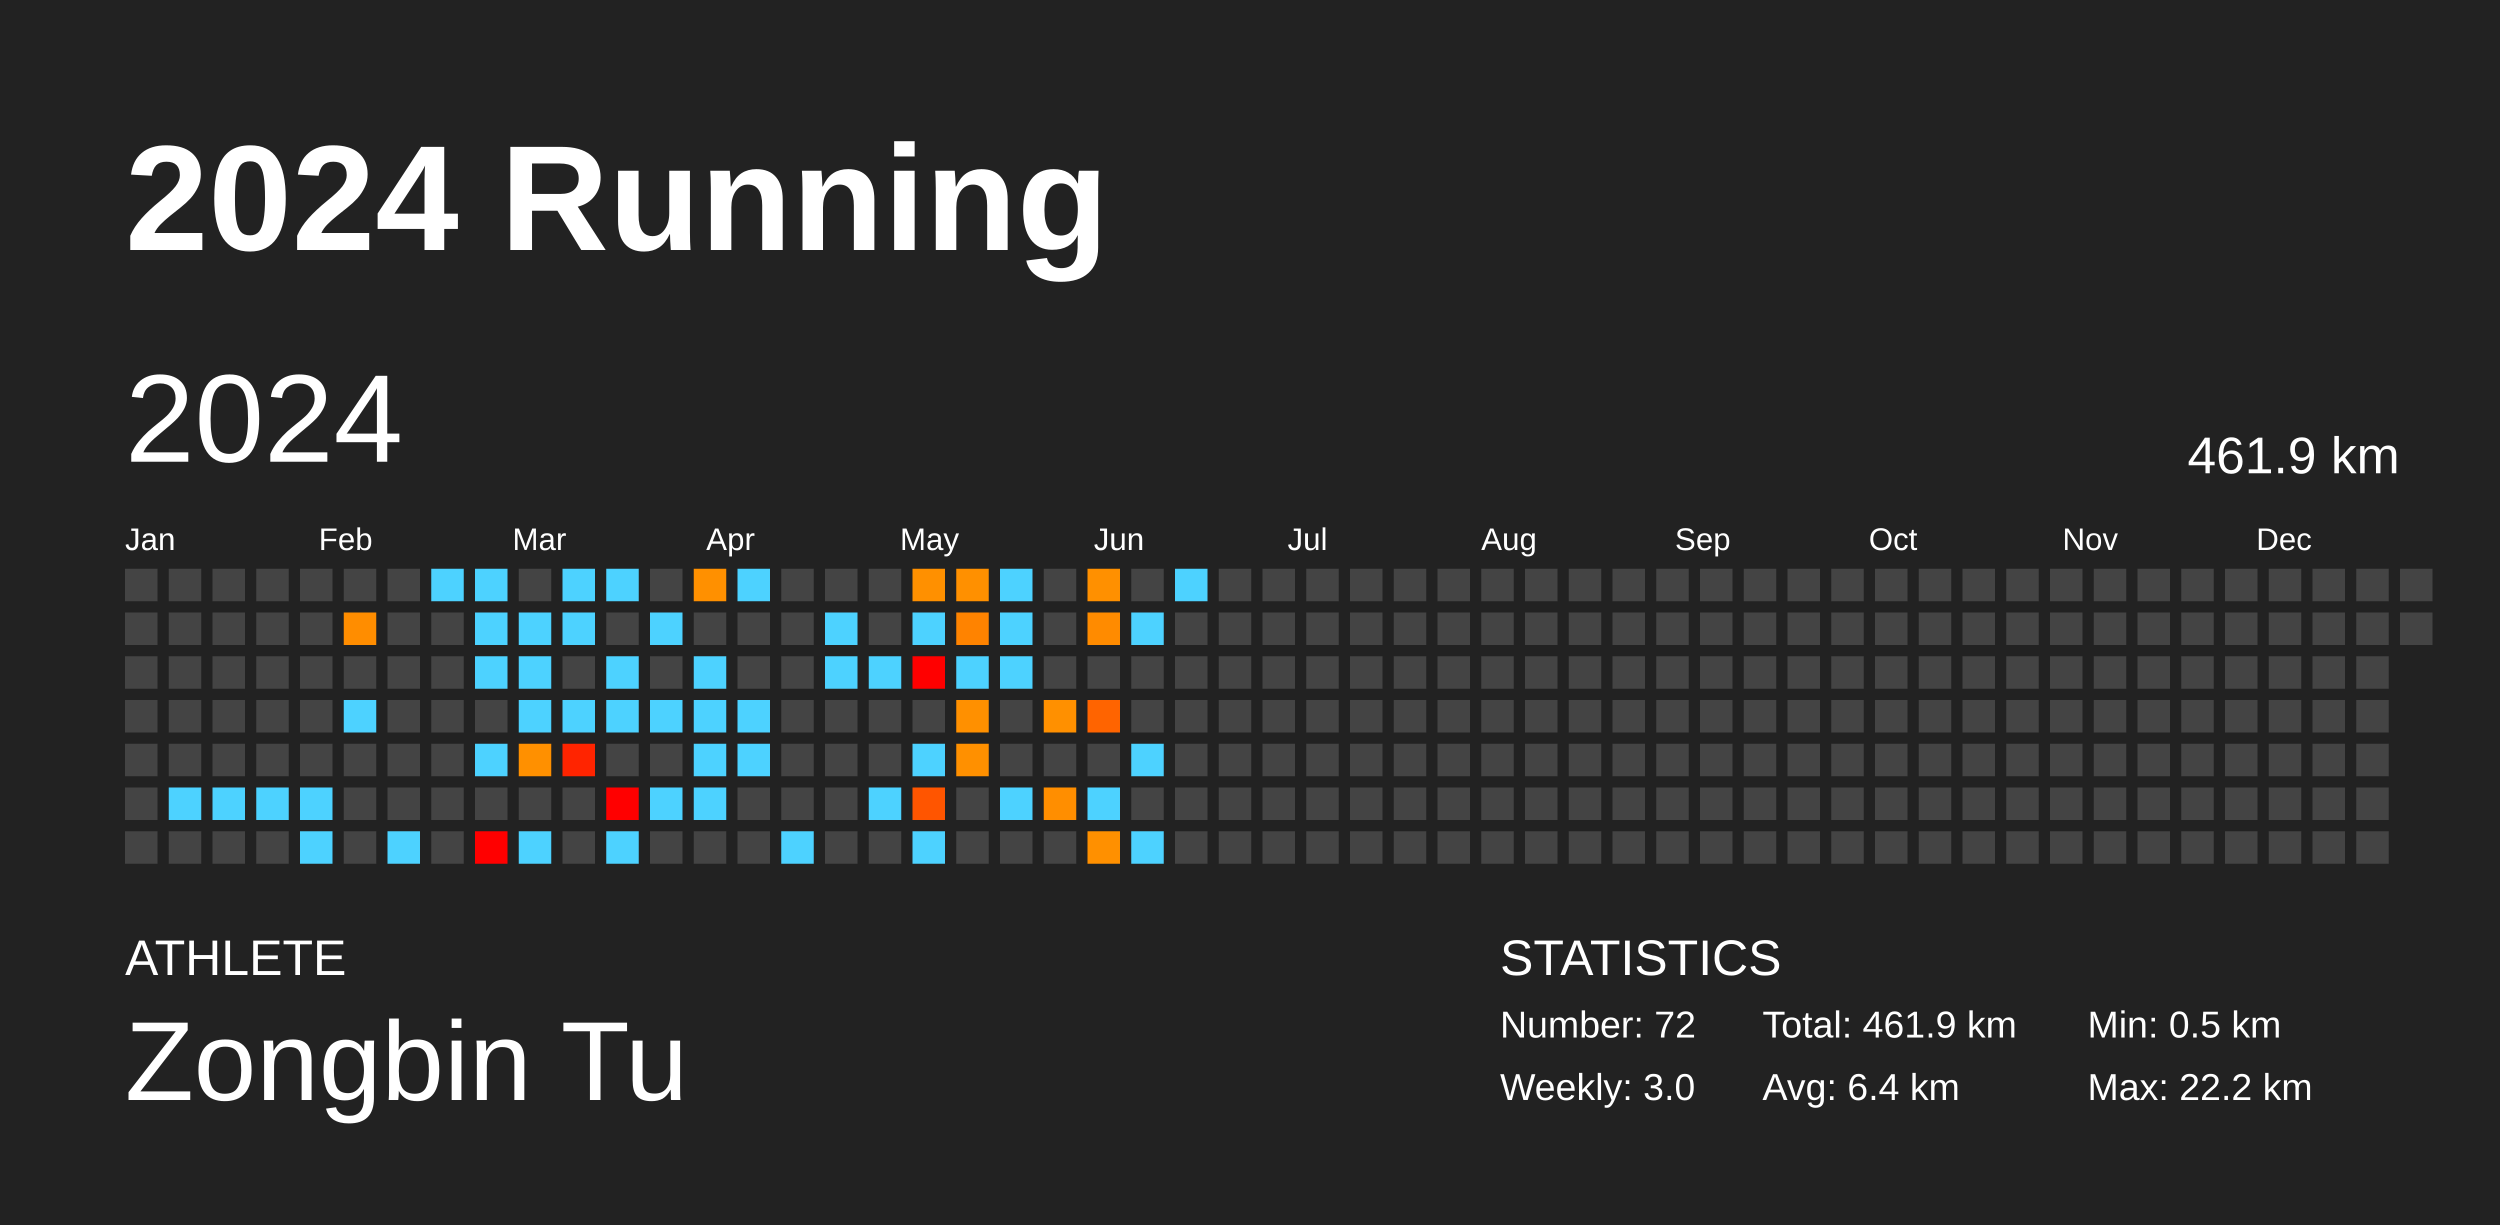
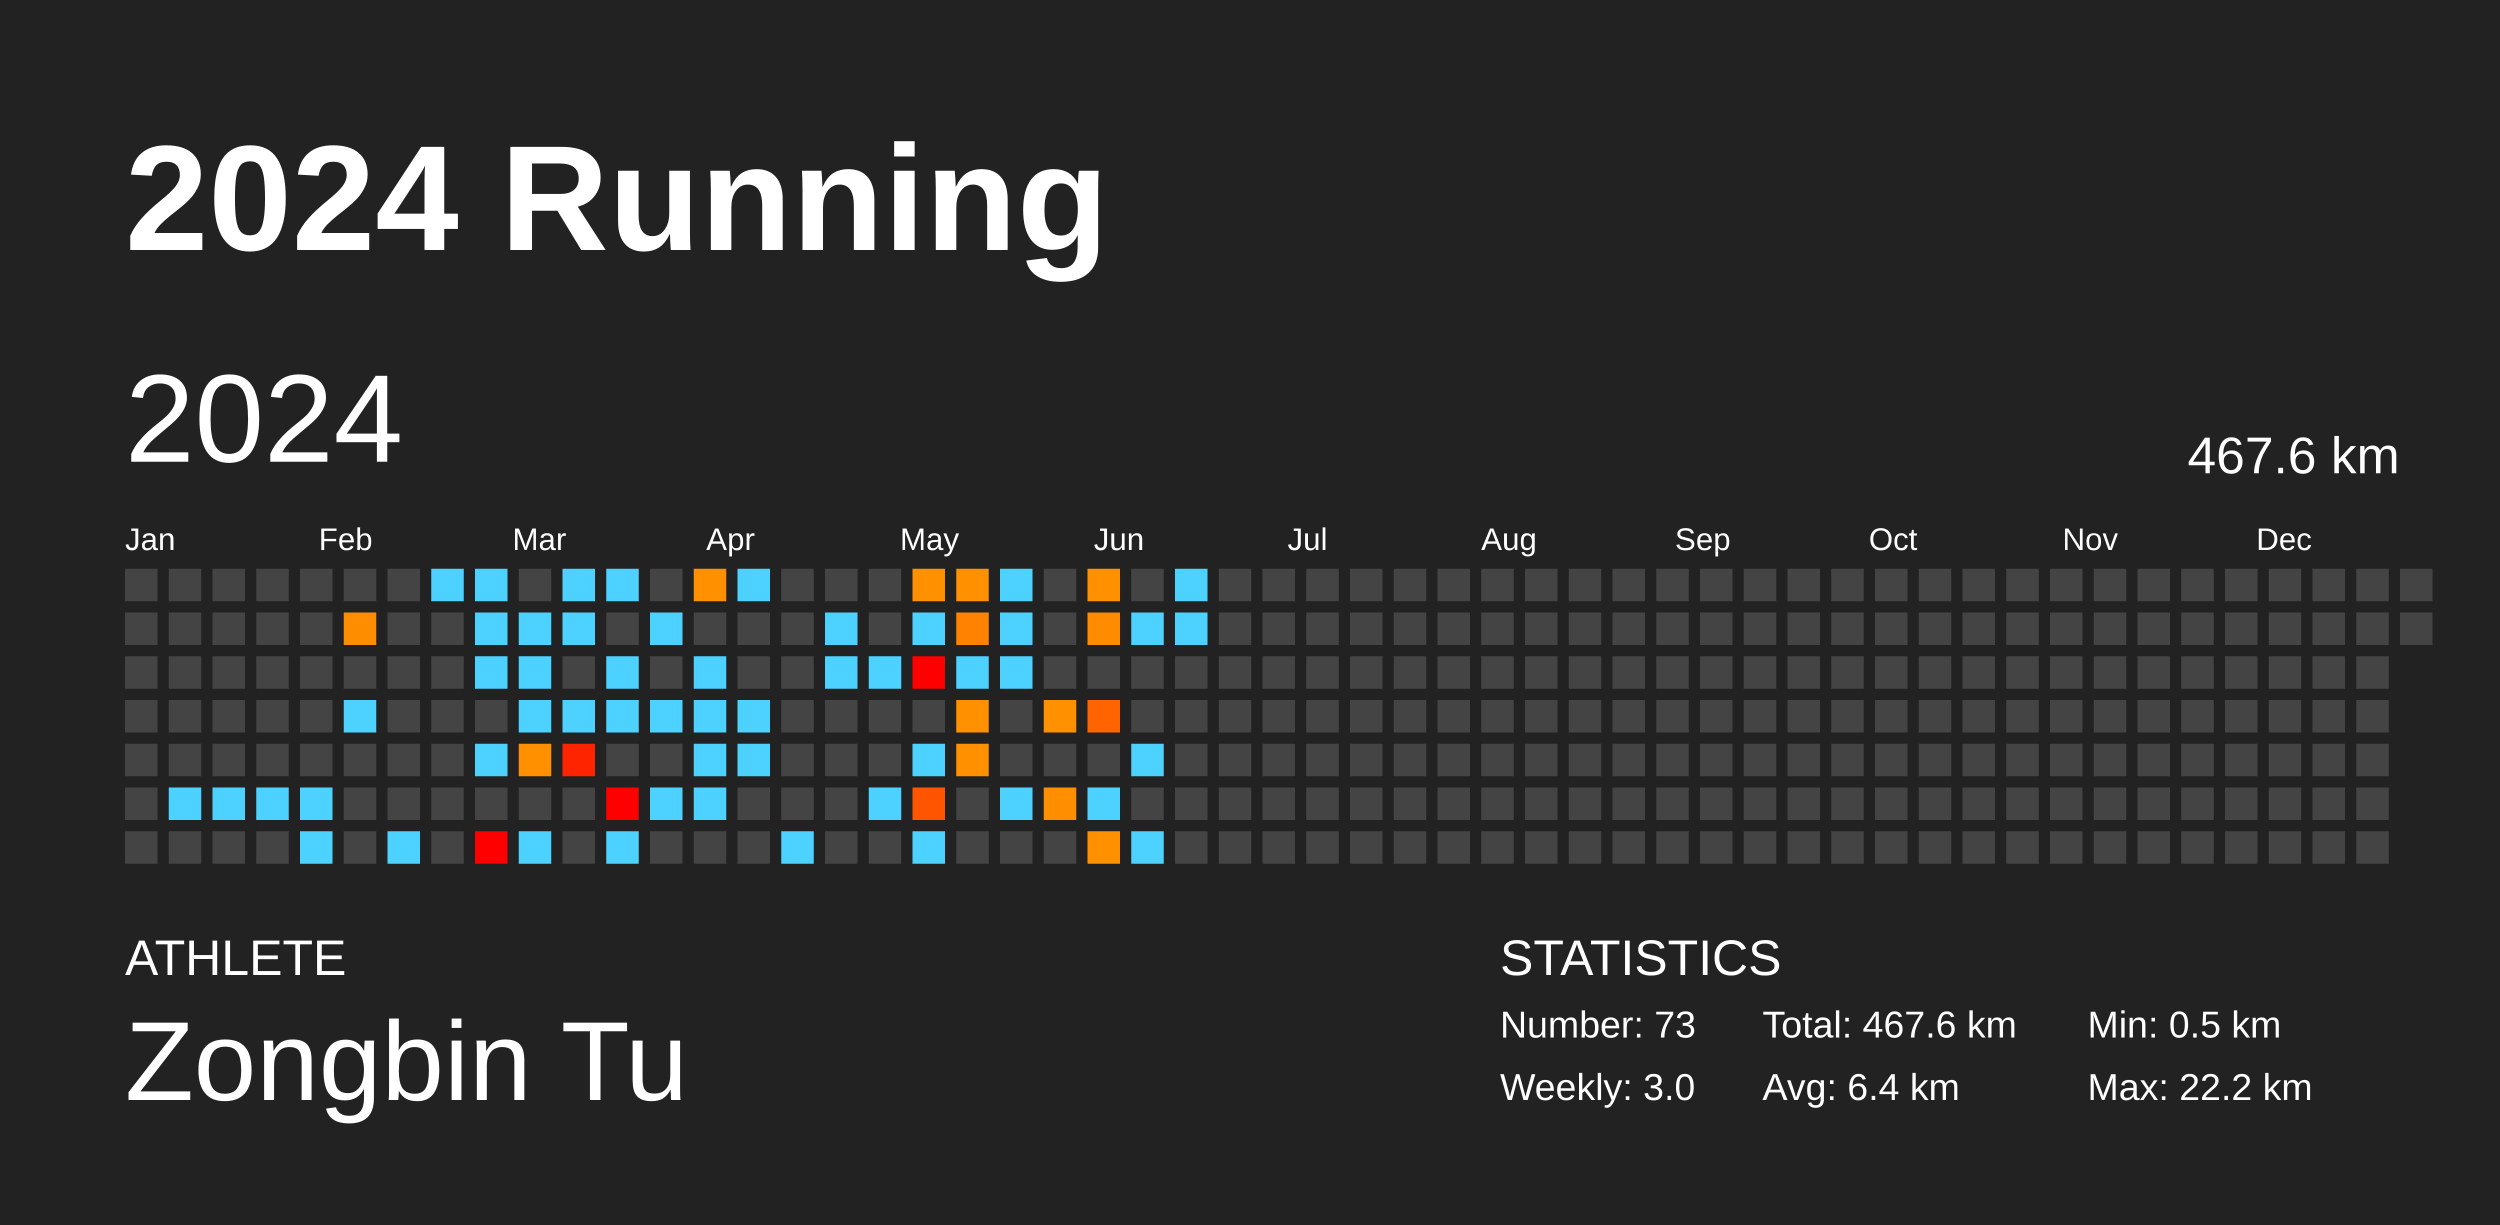
<svg xmlns="http://www.w3.org/2000/svg" baseProfile="full" height="98mm" version="1.1" viewBox="0,0,200,98" width="200mm">
  <defs />
  <rect fill="#222222" height="98" width="200" x="0" y="0" />
  <text fill="#FFFFFF" style="font-size:12px; font-family:Arial; font-weight:bold;" x="10" y="20">2024 Running</text>
  <text fill="#FFFFFF" style="font-size:4px; font-family:Arial" x="10" y="78">ATHLETE</text>
  <text fill="#FFFFFF" style="font-size:9px; font-family:Arial" x="10" y="88">Zongbin Tu</text>
  <text fill="#FFFFFF" style="font-size:4px; font-family:Arial" x="120" y="78">STATISTICS</text>
-   <text fill="#FFFFFF" style="font-size:3px; font-family:Arial" x="120" y="83">Number: 72</text>
+   <text fill="#FFFFFF" style="font-size:3px; font-family:Arial" x="120" y="83">Number: 73</text>
  <text fill="#FFFFFF" style="font-size:3px; font-family:Arial" x="120" y="88">Weekly: 3.0</text>
-   <text fill="#FFFFFF" style="font-size:3px; font-family:Arial" x="141" y="83">Total: 461.9 km</text>
+   <text fill="#FFFFFF" style="font-size:3px; font-family:Arial" x="141" y="83">Total: 467.6 km</text>
  <text fill="#FFFFFF" style="font-size:3px; font-family:Arial" x="141" y="88">Avg: 6.4 km</text>
  <text fill="#FFFFFF" style="font-size:3px; font-family:Arial" x="167" y="83">Min: 0.5 km</text>
  <text fill="#FFFFFF" style="font-size:3px; font-family:Arial" x="167" y="88">Max: 22.2 km</text>
  <text dominant-baseline="hanging" fill="#FFFFFF" style="font-size:10.0px; font-family:Arial;" x="10" y="30">2024</text>
-   <text dominant-baseline="hanging" fill="#FFFFFF" style="font-size:4.125px; font-family:Arial;" x="175" y="35">461.9 km</text>
+   <text dominant-baseline="hanging" fill="#FFFFFF" style="font-size:4.125px; font-family:Arial;" x="175" y="35">467.6 km</text>
  <text fill="#FFFFFF" style="font-size:2.5px; font-family:Arial" x="10.0" y="44">Jan</text>
  <text fill="#FFFFFF" style="font-size:2.5px; font-family:Arial" x="25.5" y="44">Feb</text>
  <text fill="#FFFFFF" style="font-size:2.5px; font-family:Arial" x="41.0" y="44">Mar</text>
  <text fill="#FFFFFF" style="font-size:2.5px; font-family:Arial" x="56.5" y="44">Apr</text>
  <text fill="#FFFFFF" style="font-size:2.5px; font-family:Arial" x="72.0" y="44">May</text>
  <text fill="#FFFFFF" style="font-size:2.5px; font-family:Arial" x="87.5" y="44">Jun</text>
  <text fill="#FFFFFF" style="font-size:2.5px; font-family:Arial" x="103.0" y="44">Jul</text>
  <text fill="#FFFFFF" style="font-size:2.5px; font-family:Arial" x="118.5" y="44">Aug</text>
  <text fill="#FFFFFF" style="font-size:2.5px; font-family:Arial" x="134.0" y="44">Sep</text>
  <text fill="#FFFFFF" style="font-size:2.5px; font-family:Arial" x="149.5" y="44">Oct</text>
  <text fill="#FFFFFF" style="font-size:2.5px; font-family:Arial" x="165.0" y="44">Nov</text>
  <text fill="#FFFFFF" style="font-size:2.5px; font-family:Arial" x="180.5" y="44">Dec</text>
  <rect fill="#444444" height="2.6" width="2.6" x="10.0" y="45.5" />
  <rect fill="#444444" height="2.6" width="2.6" x="10.0" y="49.0" />
  <rect fill="#444444" height="2.6" width="2.6" x="10.0" y="52.5" />
  <rect fill="#444444" height="2.6" width="2.6" x="10.0" y="56.0" />
  <rect fill="#444444" height="2.6" width="2.6" x="10.0" y="59.5" />
  <rect fill="#444444" height="2.6" width="2.6" x="10.0" y="63.0" />
  <rect fill="#444444" height="2.6" width="2.6" x="10.0" y="66.5" />
  <rect fill="#444444" height="2.6" width="2.6" x="13.5" y="45.5" />
  <rect fill="#444444" height="2.6" width="2.6" x="13.5" y="49.0" />
  <rect fill="#444444" height="2.6" width="2.6" x="13.5" y="52.5" />
  <rect fill="#444444" height="2.6" width="2.6" x="13.5" y="56.0" />
  <rect fill="#444444" height="2.6" width="2.6" x="13.5" y="59.5" />
  <rect fill="#4dd2ff" height="2.6" width="2.6" x="13.5" y="63.0" />
  <rect fill="#444444" height="2.6" width="2.6" x="13.5" y="66.5" />
  <rect fill="#444444" height="2.6" width="2.6" x="17.0" y="45.5" />
  <rect fill="#444444" height="2.6" width="2.6" x="17.0" y="49.0" />
  <rect fill="#444444" height="2.6" width="2.6" x="17.0" y="52.5" />
  <rect fill="#444444" height="2.6" width="2.6" x="17.0" y="56.0" />
  <rect fill="#444444" height="2.6" width="2.6" x="17.0" y="59.5" />
  <rect fill="#4dd2ff" height="2.6" width="2.6" x="17.0" y="63.0" />
  <rect fill="#444444" height="2.6" width="2.6" x="17.0" y="66.5" />
  <rect fill="#444444" height="2.6" width="2.6" x="20.5" y="45.5" />
  <rect fill="#444444" height="2.6" width="2.6" x="20.5" y="49.0" />
  <rect fill="#444444" height="2.6" width="2.6" x="20.5" y="52.5" />
  <rect fill="#444444" height="2.6" width="2.6" x="20.5" y="56.0" />
  <rect fill="#444444" height="2.6" width="2.6" x="20.5" y="59.5" />
  <rect fill="#4dd2ff" height="2.6" width="2.6" x="20.5" y="63.0" />
  <rect fill="#444444" height="2.6" width="2.6" x="20.5" y="66.5" />
  <rect fill="#444444" height="2.6" width="2.6" x="24.0" y="45.5" />
  <rect fill="#444444" height="2.6" width="2.6" x="24.0" y="49.0" />
  <rect fill="#444444" height="2.6" width="2.6" x="24.0" y="52.5" />
  <rect fill="#444444" height="2.6" width="2.6" x="24.0" y="56.0" />
  <rect fill="#444444" height="2.6" width="2.6" x="24.0" y="59.5" />
  <rect fill="#4dd2ff" height="2.6" width="2.6" x="24.0" y="63.0" />
  <rect fill="#4dd2ff" height="2.6" width="2.6" x="24.0" y="66.5" />
  <rect fill="#444444" height="2.6" width="2.6" x="27.5" y="45.5" />
  <rect fill="#ff8d00" height="2.6" width="2.6" x="27.5" y="49.0" />
  <rect fill="#444444" height="2.6" width="2.6" x="27.5" y="52.5" />
  <rect fill="#4dd2ff" height="2.6" width="2.6" x="27.5" y="56.0" />
  <rect fill="#444444" height="2.6" width="2.6" x="27.5" y="59.5" />
  <rect fill="#444444" height="2.6" width="2.6" x="27.5" y="63.0" />
  <rect fill="#444444" height="2.6" width="2.6" x="27.5" y="66.5" />
  <rect fill="#444444" height="2.6" width="2.6" x="31.0" y="45.5" />
  <rect fill="#444444" height="2.6" width="2.6" x="31.0" y="49.0" />
  <rect fill="#444444" height="2.6" width="2.6" x="31.0" y="52.5" />
  <rect fill="#444444" height="2.6" width="2.6" x="31.0" y="56.0" />
  <rect fill="#444444" height="2.6" width="2.6" x="31.0" y="59.5" />
  <rect fill="#444444" height="2.6" width="2.6" x="31.0" y="63.0" />
  <rect fill="#4dd2ff" height="2.6" width="2.6" x="31.0" y="66.5" />
  <rect fill="#4dd2ff" height="2.6" width="2.6" x="34.5" y="45.5" />
  <rect fill="#444444" height="2.6" width="2.6" x="34.5" y="49.0" />
  <rect fill="#444444" height="2.6" width="2.6" x="34.5" y="52.5" />
  <rect fill="#444444" height="2.6" width="2.6" x="34.5" y="56.0" />
  <rect fill="#444444" height="2.6" width="2.6" x="34.5" y="59.5" />
  <rect fill="#444444" height="2.6" width="2.6" x="34.5" y="63.0" />
  <rect fill="#444444" height="2.6" width="2.6" x="34.5" y="66.5" />
  <rect fill="#4dd2ff" height="2.6" width="2.6" x="38.0" y="45.5" />
  <rect fill="#4dd2ff" height="2.6" width="2.6" x="38.0" y="49.0" />
  <rect fill="#4dd2ff" height="2.6" width="2.6" x="38.0" y="52.5" />
  <rect fill="#444444" height="2.6" width="2.6" x="38.0" y="56.0" />
  <rect fill="#4dd2ff" height="2.6" width="2.6" x="38.0" y="59.5" />
  <rect fill="#444444" height="2.6" width="2.6" x="38.0" y="63.0" />
  <rect fill="red" height="2.6" width="2.6" x="38.0" y="66.5" />
  <rect fill="#444444" height="2.6" width="2.6" x="41.5" y="45.5" />
  <rect fill="#4dd2ff" height="2.6" width="2.6" x="41.5" y="49.0" />
  <rect fill="#4dd2ff" height="2.6" width="2.6" x="41.5" y="52.5" />
  <rect fill="#4dd2ff" height="2.6" width="2.6" x="41.5" y="56.0" />
  <rect fill="#ff9000" height="2.6" width="2.6" x="41.5" y="59.5" />
  <rect fill="#444444" height="2.6" width="2.6" x="41.5" y="63.0" />
  <rect fill="#4dd2ff" height="2.6" width="2.6" x="41.5" y="66.5" />
  <rect fill="#4dd2ff" height="2.6" width="2.6" x="45.0" y="45.5" />
  <rect fill="#4dd2ff" height="2.6" width="2.6" x="45.0" y="49.0" />
  <rect fill="#444444" height="2.6" width="2.6" x="45.0" y="52.5" />
  <rect fill="#4dd2ff" height="2.6" width="2.6" x="45.0" y="56.0" />
  <rect fill="#ff2400" height="2.6" width="2.6" x="45.0" y="59.5" />
  <rect fill="#444444" height="2.6" width="2.6" x="45.0" y="63.0" />
  <rect fill="#444444" height="2.6" width="2.6" x="45.0" y="66.5" />
  <rect fill="#4dd2ff" height="2.6" width="2.6" x="48.5" y="45.5" />
  <rect fill="#444444" height="2.6" width="2.6" x="48.5" y="49.0" />
  <rect fill="#4dd2ff" height="2.6" width="2.6" x="48.5" y="52.5" />
  <rect fill="#4dd2ff" height="2.6" width="2.6" x="48.5" y="56.0" />
  <rect fill="#444444" height="2.6" width="2.6" x="48.5" y="59.5" />
  <rect fill="red" height="2.6" width="2.6" x="48.5" y="63.0" />
  <rect fill="#4dd2ff" height="2.6" width="2.6" x="48.5" y="66.5" />
  <rect fill="#444444" height="2.6" width="2.6" x="52.0" y="45.5" />
  <rect fill="#4dd2ff" height="2.6" width="2.6" x="52.0" y="49.0" />
  <rect fill="#444444" height="2.6" width="2.6" x="52.0" y="52.5" />
  <rect fill="#4dd2ff" height="2.6" width="2.6" x="52.0" y="56.0" />
  <rect fill="#444444" height="2.6" width="2.6" x="52.0" y="59.5" />
  <rect fill="#4dd2ff" height="2.6" width="2.6" x="52.0" y="63.0" />
  <rect fill="#444444" height="2.6" width="2.6" x="52.0" y="66.5" />
  <rect fill="#ff9000" height="2.6" width="2.6" x="55.5" y="45.5" />
  <rect fill="#444444" height="2.6" width="2.6" x="55.5" y="49.0" />
  <rect fill="#4dd2ff" height="2.6" width="2.6" x="55.5" y="52.5" />
  <rect fill="#4dd2ff" height="2.6" width="2.6" x="55.5" y="56.0" />
  <rect fill="#4dd2ff" height="2.6" width="2.6" x="55.5" y="59.5" />
  <rect fill="#4dd2ff" height="2.6" width="2.6" x="55.5" y="63.0" />
  <rect fill="#444444" height="2.6" width="2.6" x="55.5" y="66.5" />
  <rect fill="#4dd2ff" height="2.6" width="2.6" x="59.0" y="45.5" />
  <rect fill="#444444" height="2.6" width="2.6" x="59.0" y="49.0" />
  <rect fill="#444444" height="2.6" width="2.6" x="59.0" y="52.5" />
  <rect fill="#4dd2ff" height="2.6" width="2.6" x="59.0" y="56.0" />
  <rect fill="#4dd2ff" height="2.6" width="2.6" x="59.0" y="59.5" />
  <rect fill="#444444" height="2.6" width="2.6" x="59.0" y="63.0" />
  <rect fill="#444444" height="2.6" width="2.6" x="59.0" y="66.5" />
  <rect fill="#444444" height="2.6" width="2.6" x="62.5" y="45.5" />
  <rect fill="#444444" height="2.6" width="2.6" x="62.5" y="49.0" />
  <rect fill="#444444" height="2.6" width="2.6" x="62.5" y="52.5" />
  <rect fill="#444444" height="2.6" width="2.6" x="62.5" y="56.0" />
  <rect fill="#444444" height="2.6" width="2.6" x="62.5" y="59.5" />
  <rect fill="#444444" height="2.6" width="2.6" x="62.5" y="63.0" />
  <rect fill="#4dd2ff" height="2.6" width="2.6" x="62.5" y="66.5" />
  <rect fill="#444444" height="2.6" width="2.6" x="66.0" y="45.5" />
  <rect fill="#4dd2ff" height="2.6" width="2.6" x="66.0" y="49.0" />
  <rect fill="#4dd2ff" height="2.6" width="2.6" x="66.0" y="52.5" />
  <rect fill="#444444" height="2.6" width="2.6" x="66.0" y="56.0" />
  <rect fill="#444444" height="2.6" width="2.6" x="66.0" y="59.5" />
  <rect fill="#444444" height="2.6" width="2.6" x="66.0" y="63.0" />
  <rect fill="#444444" height="2.6" width="2.6" x="66.0" y="66.5" />
  <rect fill="#444444" height="2.6" width="2.6" x="69.5" y="45.5" />
  <rect fill="#444444" height="2.6" width="2.6" x="69.5" y="49.0" />
  <rect fill="#4dd2ff" height="2.6" width="2.6" x="69.5" y="52.5" />
  <rect fill="#444444" height="2.6" width="2.6" x="69.5" y="56.0" />
  <rect fill="#444444" height="2.6" width="2.6" x="69.5" y="59.5" />
  <rect fill="#4dd2ff" height="2.6" width="2.6" x="69.5" y="63.0" />
  <rect fill="#444444" height="2.6" width="2.6" x="69.5" y="66.5" />
  <rect fill="#ff9000" height="2.6" width="2.6" x="73.0" y="45.5" />
  <rect fill="#4dd2ff" height="2.6" width="2.6" x="73.0" y="49.0" />
  <rect fill="red" height="2.6" width="2.6" x="73.0" y="52.5" />
  <rect fill="#444444" height="2.6" width="2.6" x="73.0" y="56.0" />
  <rect fill="#4dd2ff" height="2.6" width="2.6" x="73.0" y="59.5" />
  <rect fill="#ff5500" height="2.6" width="2.6" x="73.0" y="63.0" />
  <rect fill="#4dd2ff" height="2.6" width="2.6" x="73.0" y="66.5" />
  <rect fill="#ff9000" height="2.6" width="2.6" x="76.5" y="45.5" />
  <rect fill="#ff8300" height="2.6" width="2.6" x="76.5" y="49.0" />
  <rect fill="#4dd2ff" height="2.6" width="2.6" x="76.5" y="52.5" />
  <rect fill="#ff9000" height="2.6" width="2.6" x="76.5" y="56.0" />
  <rect fill="#ff9000" height="2.6" width="2.6" x="76.5" y="59.5" />
  <rect fill="#444444" height="2.6" width="2.6" x="76.5" y="63.0" />
  <rect fill="#444444" height="2.6" width="2.6" x="76.5" y="66.5" />
  <rect fill="#4dd2ff" height="2.6" width="2.6" x="80.0" y="45.5" />
  <rect fill="#4dd2ff" height="2.6" width="2.6" x="80.0" y="49.0" />
  <rect fill="#4dd2ff" height="2.6" width="2.6" x="80.0" y="52.5" />
  <rect fill="#444444" height="2.6" width="2.6" x="80.0" y="56.0" />
  <rect fill="#444444" height="2.6" width="2.6" x="80.0" y="59.5" />
  <rect fill="#4dd2ff" height="2.6" width="2.6" x="80.0" y="63.0" />
  <rect fill="#444444" height="2.6" width="2.6" x="80.0" y="66.5" />
  <rect fill="#444444" height="2.6" width="2.6" x="83.5" y="45.5" />
  <rect fill="#444444" height="2.6" width="2.6" x="83.5" y="49.0" />
  <rect fill="#444444" height="2.6" width="2.6" x="83.5" y="52.5" />
  <rect fill="#ff9000" height="2.6" width="2.6" x="83.5" y="56.0" />
  <rect fill="#444444" height="2.6" width="2.6" x="83.5" y="59.5" />
  <rect fill="#ff8e00" height="2.6" width="2.6" x="83.5" y="63.0" />
  <rect fill="#444444" height="2.6" width="2.6" x="83.5" y="66.5" />
  <rect fill="#ff9000" height="2.6" width="2.6" x="87.0" y="45.5" />
  <rect fill="#ff8b00" height="2.6" width="2.6" x="87.0" y="49.0" />
  <rect fill="#444444" height="2.6" width="2.6" x="87.0" y="52.5" />
  <rect fill="#ff6400" height="2.6" width="2.6" x="87.0" y="56.0" />
  <rect fill="#444444" height="2.6" width="2.6" x="87.0" y="59.5" />
  <rect fill="#4dd2ff" height="2.6" width="2.6" x="87.0" y="63.0" />
  <rect fill="#ff9000" height="2.6" width="2.6" x="87.0" y="66.5" />
  <rect fill="#444444" height="2.6" width="2.6" x="90.5" y="45.5" />
  <rect fill="#4dd2ff" height="2.6" width="2.6" x="90.5" y="49.0" />
  <rect fill="#444444" height="2.6" width="2.6" x="90.5" y="52.5" />
  <rect fill="#444444" height="2.6" width="2.6" x="90.5" y="56.0" />
  <rect fill="#4dd2ff" height="2.6" width="2.6" x="90.5" y="59.5" />
  <rect fill="#444444" height="2.6" width="2.6" x="90.5" y="63.0" />
  <rect fill="#4dd2ff" height="2.6" width="2.6" x="90.5" y="66.5" />
  <rect fill="#4dd2ff" height="2.6" width="2.6" x="94.0" y="45.5" />
-   <rect fill="#444444" height="2.6" width="2.6" x="94.0" y="49.0" />
+   <rect fill="#4dd2ff" height="2.6" width="2.6" x="94.0" y="49.0" />
  <rect fill="#444444" height="2.6" width="2.6" x="94.0" y="52.5" />
  <rect fill="#444444" height="2.6" width="2.6" x="94.0" y="56.0" />
  <rect fill="#444444" height="2.6" width="2.6" x="94.0" y="59.5" />
  <rect fill="#444444" height="2.6" width="2.6" x="94.0" y="63.0" />
  <rect fill="#444444" height="2.6" width="2.6" x="94.0" y="66.5" />
  <rect fill="#444444" height="2.6" width="2.6" x="97.5" y="45.5" />
  <rect fill="#444444" height="2.6" width="2.6" x="97.5" y="49.0" />
  <rect fill="#444444" height="2.6" width="2.6" x="97.5" y="52.5" />
  <rect fill="#444444" height="2.6" width="2.6" x="97.5" y="56.0" />
  <rect fill="#444444" height="2.6" width="2.6" x="97.5" y="59.5" />
  <rect fill="#444444" height="2.6" width="2.6" x="97.5" y="63.0" />
  <rect fill="#444444" height="2.6" width="2.6" x="97.5" y="66.5" />
  <rect fill="#444444" height="2.6" width="2.6" x="101.0" y="45.5" />
  <rect fill="#444444" height="2.6" width="2.6" x="101.0" y="49.0" />
  <rect fill="#444444" height="2.6" width="2.6" x="101.0" y="52.5" />
  <rect fill="#444444" height="2.6" width="2.6" x="101.0" y="56.0" />
  <rect fill="#444444" height="2.6" width="2.6" x="101.0" y="59.5" />
  <rect fill="#444444" height="2.6" width="2.6" x="101.0" y="63.0" />
  <rect fill="#444444" height="2.6" width="2.6" x="101.0" y="66.5" />
  <rect fill="#444444" height="2.6" width="2.6" x="104.5" y="45.5" />
  <rect fill="#444444" height="2.6" width="2.6" x="104.5" y="49.0" />
  <rect fill="#444444" height="2.6" width="2.6" x="104.5" y="52.5" />
  <rect fill="#444444" height="2.6" width="2.6" x="104.5" y="56.0" />
  <rect fill="#444444" height="2.6" width="2.6" x="104.5" y="59.5" />
  <rect fill="#444444" height="2.6" width="2.6" x="104.5" y="63.0" />
  <rect fill="#444444" height="2.6" width="2.6" x="104.5" y="66.5" />
  <rect fill="#444444" height="2.6" width="2.6" x="108.0" y="45.5" />
  <rect fill="#444444" height="2.6" width="2.6" x="108.0" y="49.0" />
  <rect fill="#444444" height="2.6" width="2.6" x="108.0" y="52.5" />
  <rect fill="#444444" height="2.6" width="2.6" x="108.0" y="56.0" />
  <rect fill="#444444" height="2.6" width="2.6" x="108.0" y="59.5" />
  <rect fill="#444444" height="2.6" width="2.6" x="108.0" y="63.0" />
  <rect fill="#444444" height="2.6" width="2.6" x="108.0" y="66.5" />
  <rect fill="#444444" height="2.6" width="2.6" x="111.5" y="45.5" />
  <rect fill="#444444" height="2.6" width="2.6" x="111.5" y="49.0" />
  <rect fill="#444444" height="2.6" width="2.6" x="111.5" y="52.5" />
  <rect fill="#444444" height="2.6" width="2.6" x="111.5" y="56.0" />
  <rect fill="#444444" height="2.6" width="2.6" x="111.5" y="59.5" />
  <rect fill="#444444" height="2.6" width="2.6" x="111.5" y="63.0" />
  <rect fill="#444444" height="2.6" width="2.6" x="111.5" y="66.5" />
  <rect fill="#444444" height="2.6" width="2.6" x="115.0" y="45.5" />
  <rect fill="#444444" height="2.6" width="2.6" x="115.0" y="49.0" />
  <rect fill="#444444" height="2.6" width="2.6" x="115.0" y="52.5" />
  <rect fill="#444444" height="2.6" width="2.6" x="115.0" y="56.0" />
  <rect fill="#444444" height="2.6" width="2.6" x="115.0" y="59.5" />
  <rect fill="#444444" height="2.6" width="2.6" x="115.0" y="63.0" />
  <rect fill="#444444" height="2.6" width="2.6" x="115.0" y="66.5" />
  <rect fill="#444444" height="2.6" width="2.6" x="118.5" y="45.5" />
  <rect fill="#444444" height="2.6" width="2.6" x="118.5" y="49.0" />
  <rect fill="#444444" height="2.6" width="2.6" x="118.5" y="52.5" />
  <rect fill="#444444" height="2.6" width="2.6" x="118.5" y="56.0" />
  <rect fill="#444444" height="2.6" width="2.6" x="118.5" y="59.5" />
  <rect fill="#444444" height="2.6" width="2.6" x="118.5" y="63.0" />
  <rect fill="#444444" height="2.6" width="2.6" x="118.5" y="66.5" />
  <rect fill="#444444" height="2.6" width="2.6" x="122.0" y="45.5" />
  <rect fill="#444444" height="2.6" width="2.6" x="122.0" y="49.0" />
  <rect fill="#444444" height="2.6" width="2.6" x="122.0" y="52.5" />
  <rect fill="#444444" height="2.6" width="2.6" x="122.0" y="56.0" />
  <rect fill="#444444" height="2.6" width="2.6" x="122.0" y="59.5" />
  <rect fill="#444444" height="2.6" width="2.6" x="122.0" y="63.0" />
  <rect fill="#444444" height="2.6" width="2.6" x="122.0" y="66.5" />
  <rect fill="#444444" height="2.6" width="2.6" x="125.5" y="45.5" />
  <rect fill="#444444" height="2.6" width="2.6" x="125.5" y="49.0" />
  <rect fill="#444444" height="2.6" width="2.6" x="125.5" y="52.5" />
  <rect fill="#444444" height="2.6" width="2.6" x="125.5" y="56.0" />
  <rect fill="#444444" height="2.6" width="2.6" x="125.5" y="59.5" />
  <rect fill="#444444" height="2.6" width="2.6" x="125.5" y="63.0" />
  <rect fill="#444444" height="2.6" width="2.6" x="125.5" y="66.5" />
  <rect fill="#444444" height="2.6" width="2.6" x="129.0" y="45.5" />
  <rect fill="#444444" height="2.6" width="2.6" x="129.0" y="49.0" />
  <rect fill="#444444" height="2.6" width="2.6" x="129.0" y="52.5" />
  <rect fill="#444444" height="2.6" width="2.6" x="129.0" y="56.0" />
  <rect fill="#444444" height="2.6" width="2.6" x="129.0" y="59.5" />
  <rect fill="#444444" height="2.6" width="2.6" x="129.0" y="63.0" />
  <rect fill="#444444" height="2.6" width="2.6" x="129.0" y="66.5" />
  <rect fill="#444444" height="2.6" width="2.6" x="132.5" y="45.5" />
  <rect fill="#444444" height="2.6" width="2.6" x="132.5" y="49.0" />
  <rect fill="#444444" height="2.6" width="2.6" x="132.5" y="52.5" />
  <rect fill="#444444" height="2.6" width="2.6" x="132.5" y="56.0" />
  <rect fill="#444444" height="2.6" width="2.6" x="132.5" y="59.5" />
  <rect fill="#444444" height="2.6" width="2.6" x="132.5" y="63.0" />
  <rect fill="#444444" height="2.6" width="2.6" x="132.5" y="66.5" />
  <rect fill="#444444" height="2.6" width="2.6" x="136.0" y="45.5" />
  <rect fill="#444444" height="2.6" width="2.6" x="136.0" y="49.0" />
  <rect fill="#444444" height="2.6" width="2.6" x="136.0" y="52.5" />
  <rect fill="#444444" height="2.6" width="2.6" x="136.0" y="56.0" />
  <rect fill="#444444" height="2.6" width="2.6" x="136.0" y="59.5" />
  <rect fill="#444444" height="2.6" width="2.6" x="136.0" y="63.0" />
  <rect fill="#444444" height="2.6" width="2.6" x="136.0" y="66.5" />
  <rect fill="#444444" height="2.6" width="2.6" x="139.5" y="45.5" />
  <rect fill="#444444" height="2.6" width="2.6" x="139.5" y="49.0" />
  <rect fill="#444444" height="2.6" width="2.6" x="139.5" y="52.5" />
  <rect fill="#444444" height="2.6" width="2.6" x="139.5" y="56.0" />
  <rect fill="#444444" height="2.6" width="2.6" x="139.5" y="59.5" />
  <rect fill="#444444" height="2.6" width="2.6" x="139.5" y="63.0" />
  <rect fill="#444444" height="2.6" width="2.6" x="139.5" y="66.5" />
  <rect fill="#444444" height="2.6" width="2.6" x="143.0" y="45.5" />
  <rect fill="#444444" height="2.6" width="2.6" x="143.0" y="49.0" />
  <rect fill="#444444" height="2.6" width="2.6" x="143.0" y="52.5" />
  <rect fill="#444444" height="2.6" width="2.6" x="143.0" y="56.0" />
  <rect fill="#444444" height="2.6" width="2.6" x="143.0" y="59.5" />
  <rect fill="#444444" height="2.6" width="2.6" x="143.0" y="63.0" />
  <rect fill="#444444" height="2.6" width="2.6" x="143.0" y="66.5" />
  <rect fill="#444444" height="2.6" width="2.6" x="146.5" y="45.5" />
  <rect fill="#444444" height="2.6" width="2.6" x="146.5" y="49.0" />
  <rect fill="#444444" height="2.6" width="2.6" x="146.5" y="52.5" />
  <rect fill="#444444" height="2.6" width="2.6" x="146.5" y="56.0" />
  <rect fill="#444444" height="2.6" width="2.6" x="146.5" y="59.5" />
  <rect fill="#444444" height="2.6" width="2.6" x="146.5" y="63.0" />
  <rect fill="#444444" height="2.6" width="2.6" x="146.5" y="66.5" />
  <rect fill="#444444" height="2.6" width="2.6" x="150.0" y="45.5" />
  <rect fill="#444444" height="2.6" width="2.6" x="150.0" y="49.0" />
  <rect fill="#444444" height="2.6" width="2.6" x="150.0" y="52.5" />
  <rect fill="#444444" height="2.6" width="2.6" x="150.0" y="56.0" />
  <rect fill="#444444" height="2.6" width="2.6" x="150.0" y="59.5" />
  <rect fill="#444444" height="2.6" width="2.6" x="150.0" y="63.0" />
  <rect fill="#444444" height="2.6" width="2.6" x="150.0" y="66.5" />
  <rect fill="#444444" height="2.6" width="2.6" x="153.5" y="45.5" />
  <rect fill="#444444" height="2.6" width="2.6" x="153.5" y="49.0" />
  <rect fill="#444444" height="2.6" width="2.6" x="153.5" y="52.5" />
  <rect fill="#444444" height="2.6" width="2.6" x="153.5" y="56.0" />
  <rect fill="#444444" height="2.6" width="2.6" x="153.5" y="59.5" />
  <rect fill="#444444" height="2.6" width="2.6" x="153.5" y="63.0" />
  <rect fill="#444444" height="2.6" width="2.6" x="153.5" y="66.5" />
  <rect fill="#444444" height="2.6" width="2.6" x="157.0" y="45.5" />
  <rect fill="#444444" height="2.6" width="2.6" x="157.0" y="49.0" />
  <rect fill="#444444" height="2.6" width="2.6" x="157.0" y="52.5" />
  <rect fill="#444444" height="2.6" width="2.6" x="157.0" y="56.0" />
  <rect fill="#444444" height="2.6" width="2.6" x="157.0" y="59.5" />
  <rect fill="#444444" height="2.6" width="2.6" x="157.0" y="63.0" />
  <rect fill="#444444" height="2.6" width="2.6" x="157.0" y="66.5" />
  <rect fill="#444444" height="2.6" width="2.6" x="160.5" y="45.5" />
  <rect fill="#444444" height="2.6" width="2.6" x="160.5" y="49.0" />
  <rect fill="#444444" height="2.6" width="2.6" x="160.5" y="52.5" />
  <rect fill="#444444" height="2.6" width="2.6" x="160.5" y="56.0" />
  <rect fill="#444444" height="2.6" width="2.6" x="160.5" y="59.5" />
  <rect fill="#444444" height="2.6" width="2.6" x="160.5" y="63.0" />
  <rect fill="#444444" height="2.6" width="2.6" x="160.5" y="66.5" />
  <rect fill="#444444" height="2.6" width="2.6" x="164.0" y="45.5" />
  <rect fill="#444444" height="2.6" width="2.6" x="164.0" y="49.0" />
  <rect fill="#444444" height="2.6" width="2.6" x="164.0" y="52.5" />
  <rect fill="#444444" height="2.6" width="2.6" x="164.0" y="56.0" />
  <rect fill="#444444" height="2.6" width="2.6" x="164.0" y="59.5" />
  <rect fill="#444444" height="2.6" width="2.6" x="164.0" y="63.0" />
  <rect fill="#444444" height="2.6" width="2.6" x="164.0" y="66.5" />
  <rect fill="#444444" height="2.6" width="2.6" x="167.5" y="45.5" />
  <rect fill="#444444" height="2.6" width="2.6" x="167.5" y="49.0" />
  <rect fill="#444444" height="2.6" width="2.6" x="167.5" y="52.5" />
  <rect fill="#444444" height="2.6" width="2.6" x="167.5" y="56.0" />
  <rect fill="#444444" height="2.6" width="2.6" x="167.5" y="59.5" />
  <rect fill="#444444" height="2.6" width="2.6" x="167.5" y="63.0" />
  <rect fill="#444444" height="2.6" width="2.6" x="167.5" y="66.5" />
  <rect fill="#444444" height="2.6" width="2.6" x="171.0" y="45.5" />
  <rect fill="#444444" height="2.6" width="2.6" x="171.0" y="49.0" />
  <rect fill="#444444" height="2.6" width="2.6" x="171.0" y="52.5" />
  <rect fill="#444444" height="2.6" width="2.6" x="171.0" y="56.0" />
  <rect fill="#444444" height="2.6" width="2.6" x="171.0" y="59.5" />
  <rect fill="#444444" height="2.6" width="2.6" x="171.0" y="63.0" />
  <rect fill="#444444" height="2.6" width="2.6" x="171.0" y="66.5" />
  <rect fill="#444444" height="2.6" width="2.6" x="174.5" y="45.5" />
  <rect fill="#444444" height="2.6" width="2.6" x="174.5" y="49.0" />
  <rect fill="#444444" height="2.6" width="2.6" x="174.5" y="52.5" />
  <rect fill="#444444" height="2.6" width="2.6" x="174.5" y="56.0" />
  <rect fill="#444444" height="2.6" width="2.6" x="174.5" y="59.5" />
  <rect fill="#444444" height="2.6" width="2.6" x="174.5" y="63.0" />
  <rect fill="#444444" height="2.6" width="2.6" x="174.5" y="66.5" />
  <rect fill="#444444" height="2.6" width="2.6" x="178.0" y="45.5" />
  <rect fill="#444444" height="2.6" width="2.6" x="178.0" y="49.0" />
  <rect fill="#444444" height="2.6" width="2.6" x="178.0" y="52.5" />
  <rect fill="#444444" height="2.6" width="2.6" x="178.0" y="56.0" />
  <rect fill="#444444" height="2.6" width="2.6" x="178.0" y="59.5" />
  <rect fill="#444444" height="2.6" width="2.6" x="178.0" y="63.0" />
  <rect fill="#444444" height="2.6" width="2.6" x="178.0" y="66.5" />
  <rect fill="#444444" height="2.6" width="2.6" x="181.5" y="45.5" />
  <rect fill="#444444" height="2.6" width="2.6" x="181.5" y="49.0" />
  <rect fill="#444444" height="2.6" width="2.6" x="181.5" y="52.5" />
  <rect fill="#444444" height="2.6" width="2.6" x="181.5" y="56.0" />
  <rect fill="#444444" height="2.6" width="2.6" x="181.5" y="59.5" />
  <rect fill="#444444" height="2.6" width="2.6" x="181.5" y="63.0" />
  <rect fill="#444444" height="2.6" width="2.6" x="181.5" y="66.5" />
  <rect fill="#444444" height="2.6" width="2.6" x="185.0" y="45.5" />
  <rect fill="#444444" height="2.6" width="2.6" x="185.0" y="49.0" />
  <rect fill="#444444" height="2.6" width="2.6" x="185.0" y="52.5" />
  <rect fill="#444444" height="2.6" width="2.6" x="185.0" y="56.0" />
  <rect fill="#444444" height="2.6" width="2.6" x="185.0" y="59.5" />
  <rect fill="#444444" height="2.6" width="2.6" x="185.0" y="63.0" />
  <rect fill="#444444" height="2.6" width="2.6" x="185.0" y="66.5" />
  <rect fill="#444444" height="2.6" width="2.6" x="188.5" y="45.5" />
  <rect fill="#444444" height="2.6" width="2.6" x="188.5" y="49.0" />
  <rect fill="#444444" height="2.6" width="2.6" x="188.5" y="52.5" />
  <rect fill="#444444" height="2.6" width="2.6" x="188.5" y="56.0" />
  <rect fill="#444444" height="2.6" width="2.6" x="188.5" y="59.5" />
  <rect fill="#444444" height="2.6" width="2.6" x="188.5" y="63.0" />
  <rect fill="#444444" height="2.6" width="2.6" x="188.5" y="66.5" />
  <rect fill="#444444" height="2.6" width="2.6" x="192.0" y="45.5" />
  <rect fill="#444444" height="2.6" width="2.6" x="192.0" y="49.0" />
</svg>
